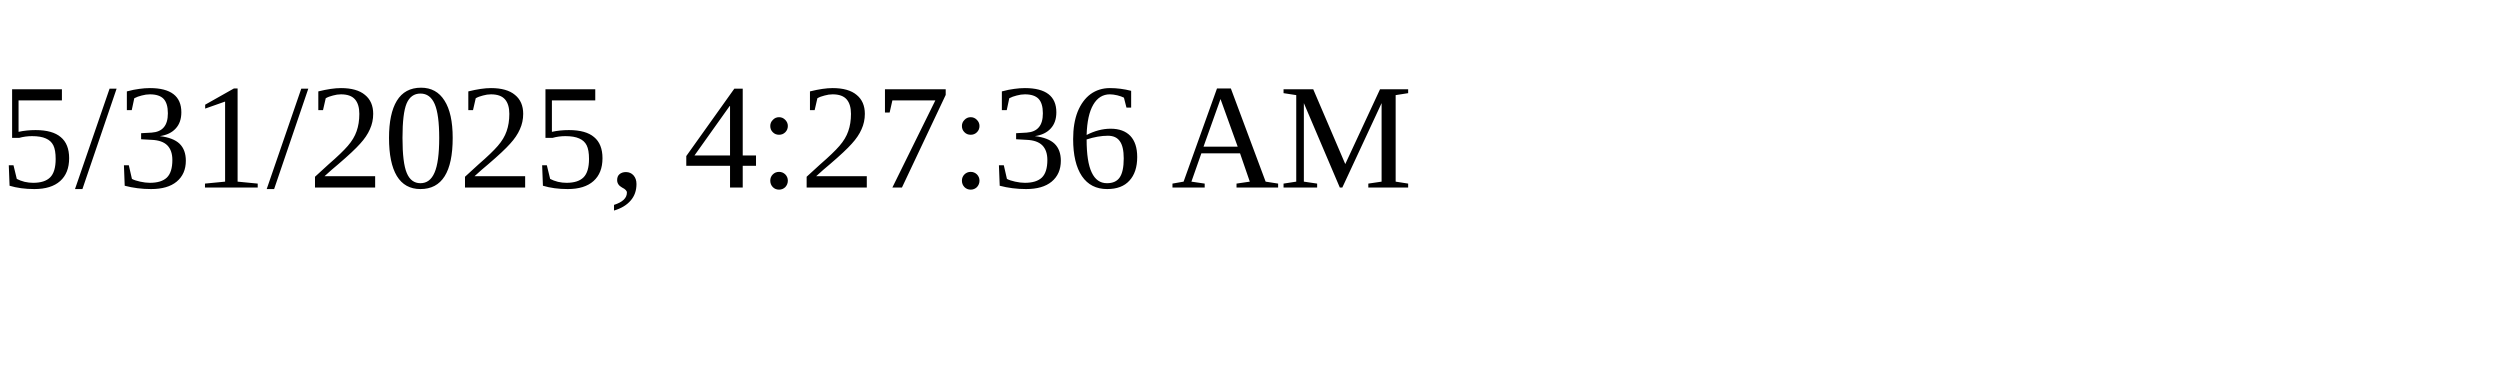
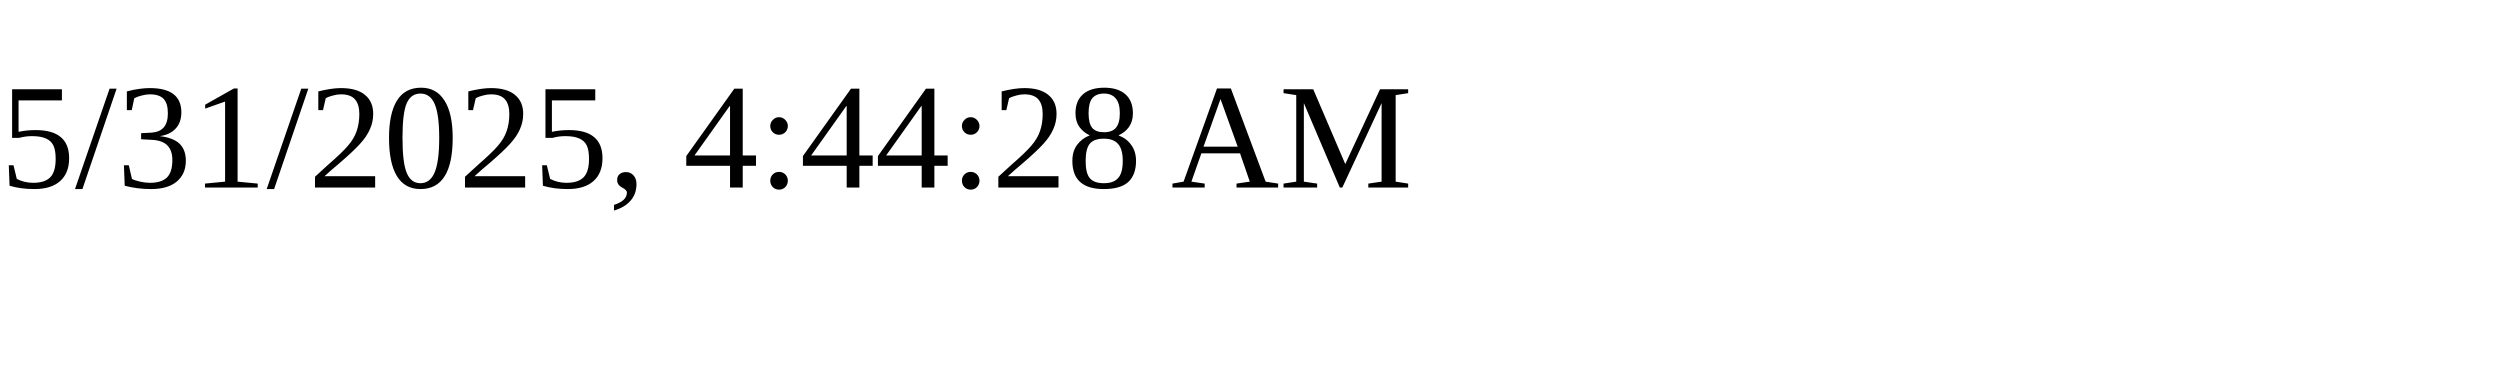
<svg xmlns="http://www.w3.org/2000/svg" height="30" width="200">
-   <text x="0" y="15">5/31/2025, 4:27:36 AM</text>
+   <text x="0" y="15">5/31/2025, 4:44:28 AM</text>
</svg>
